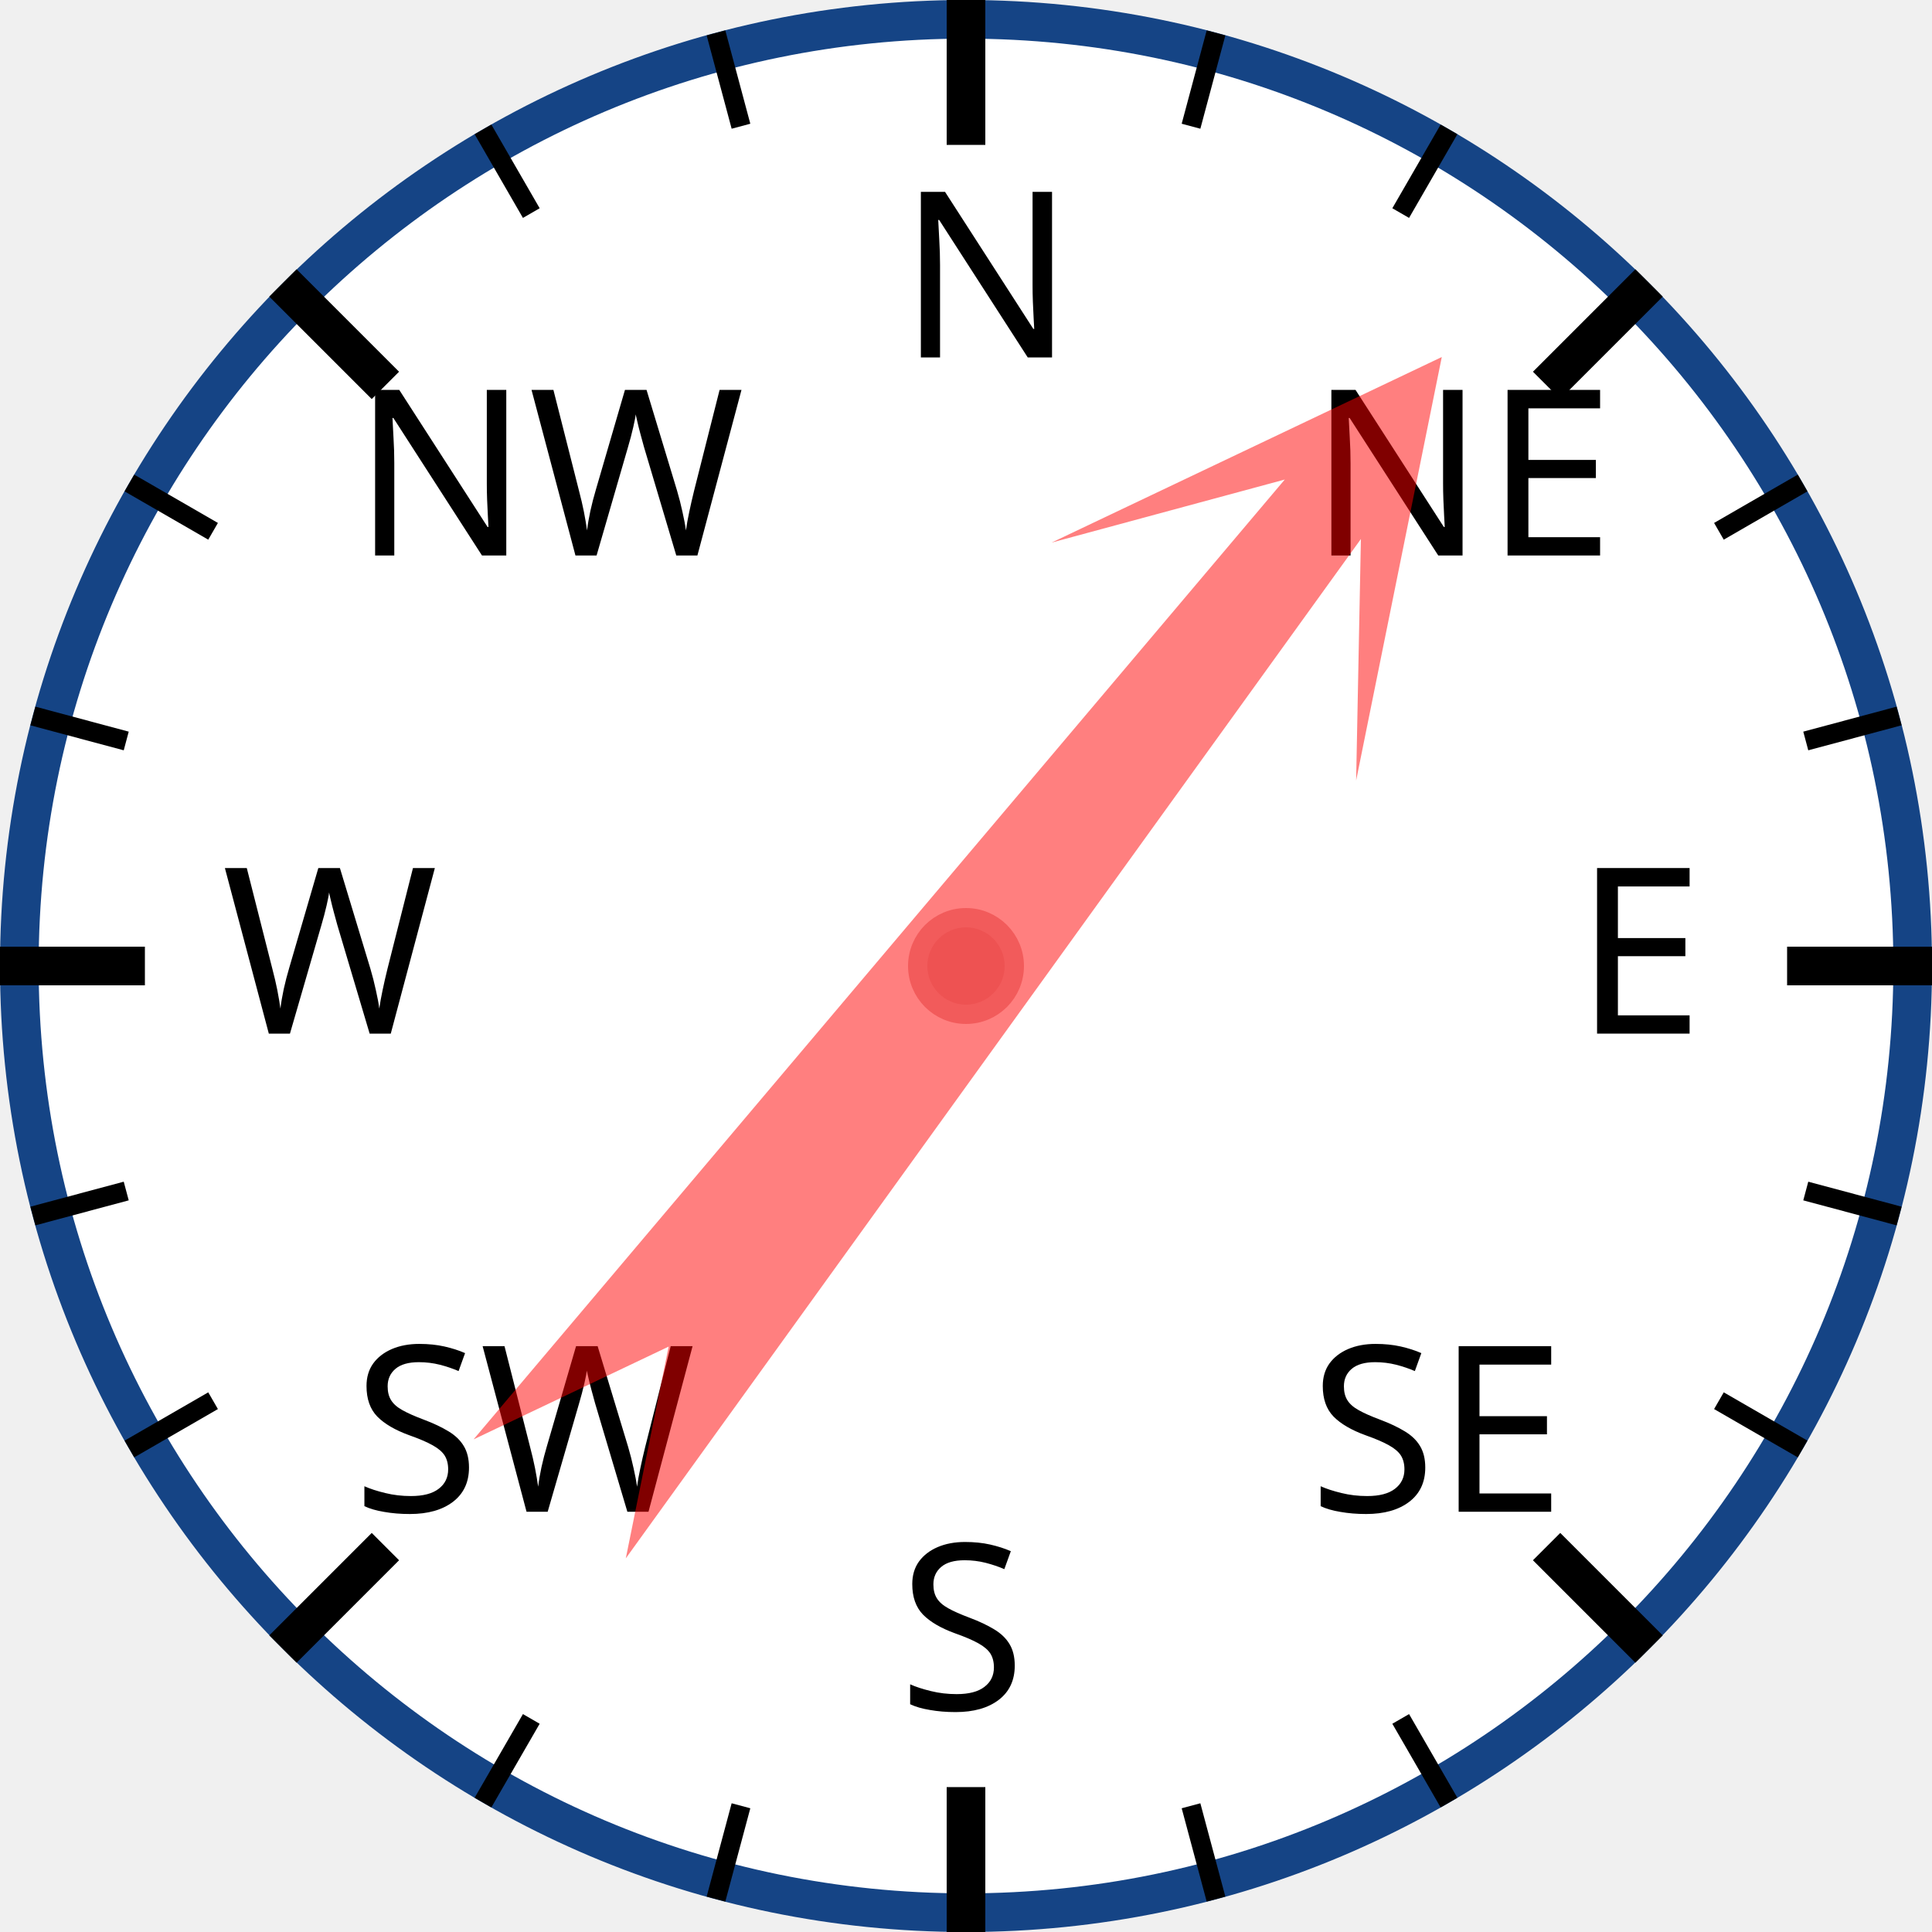
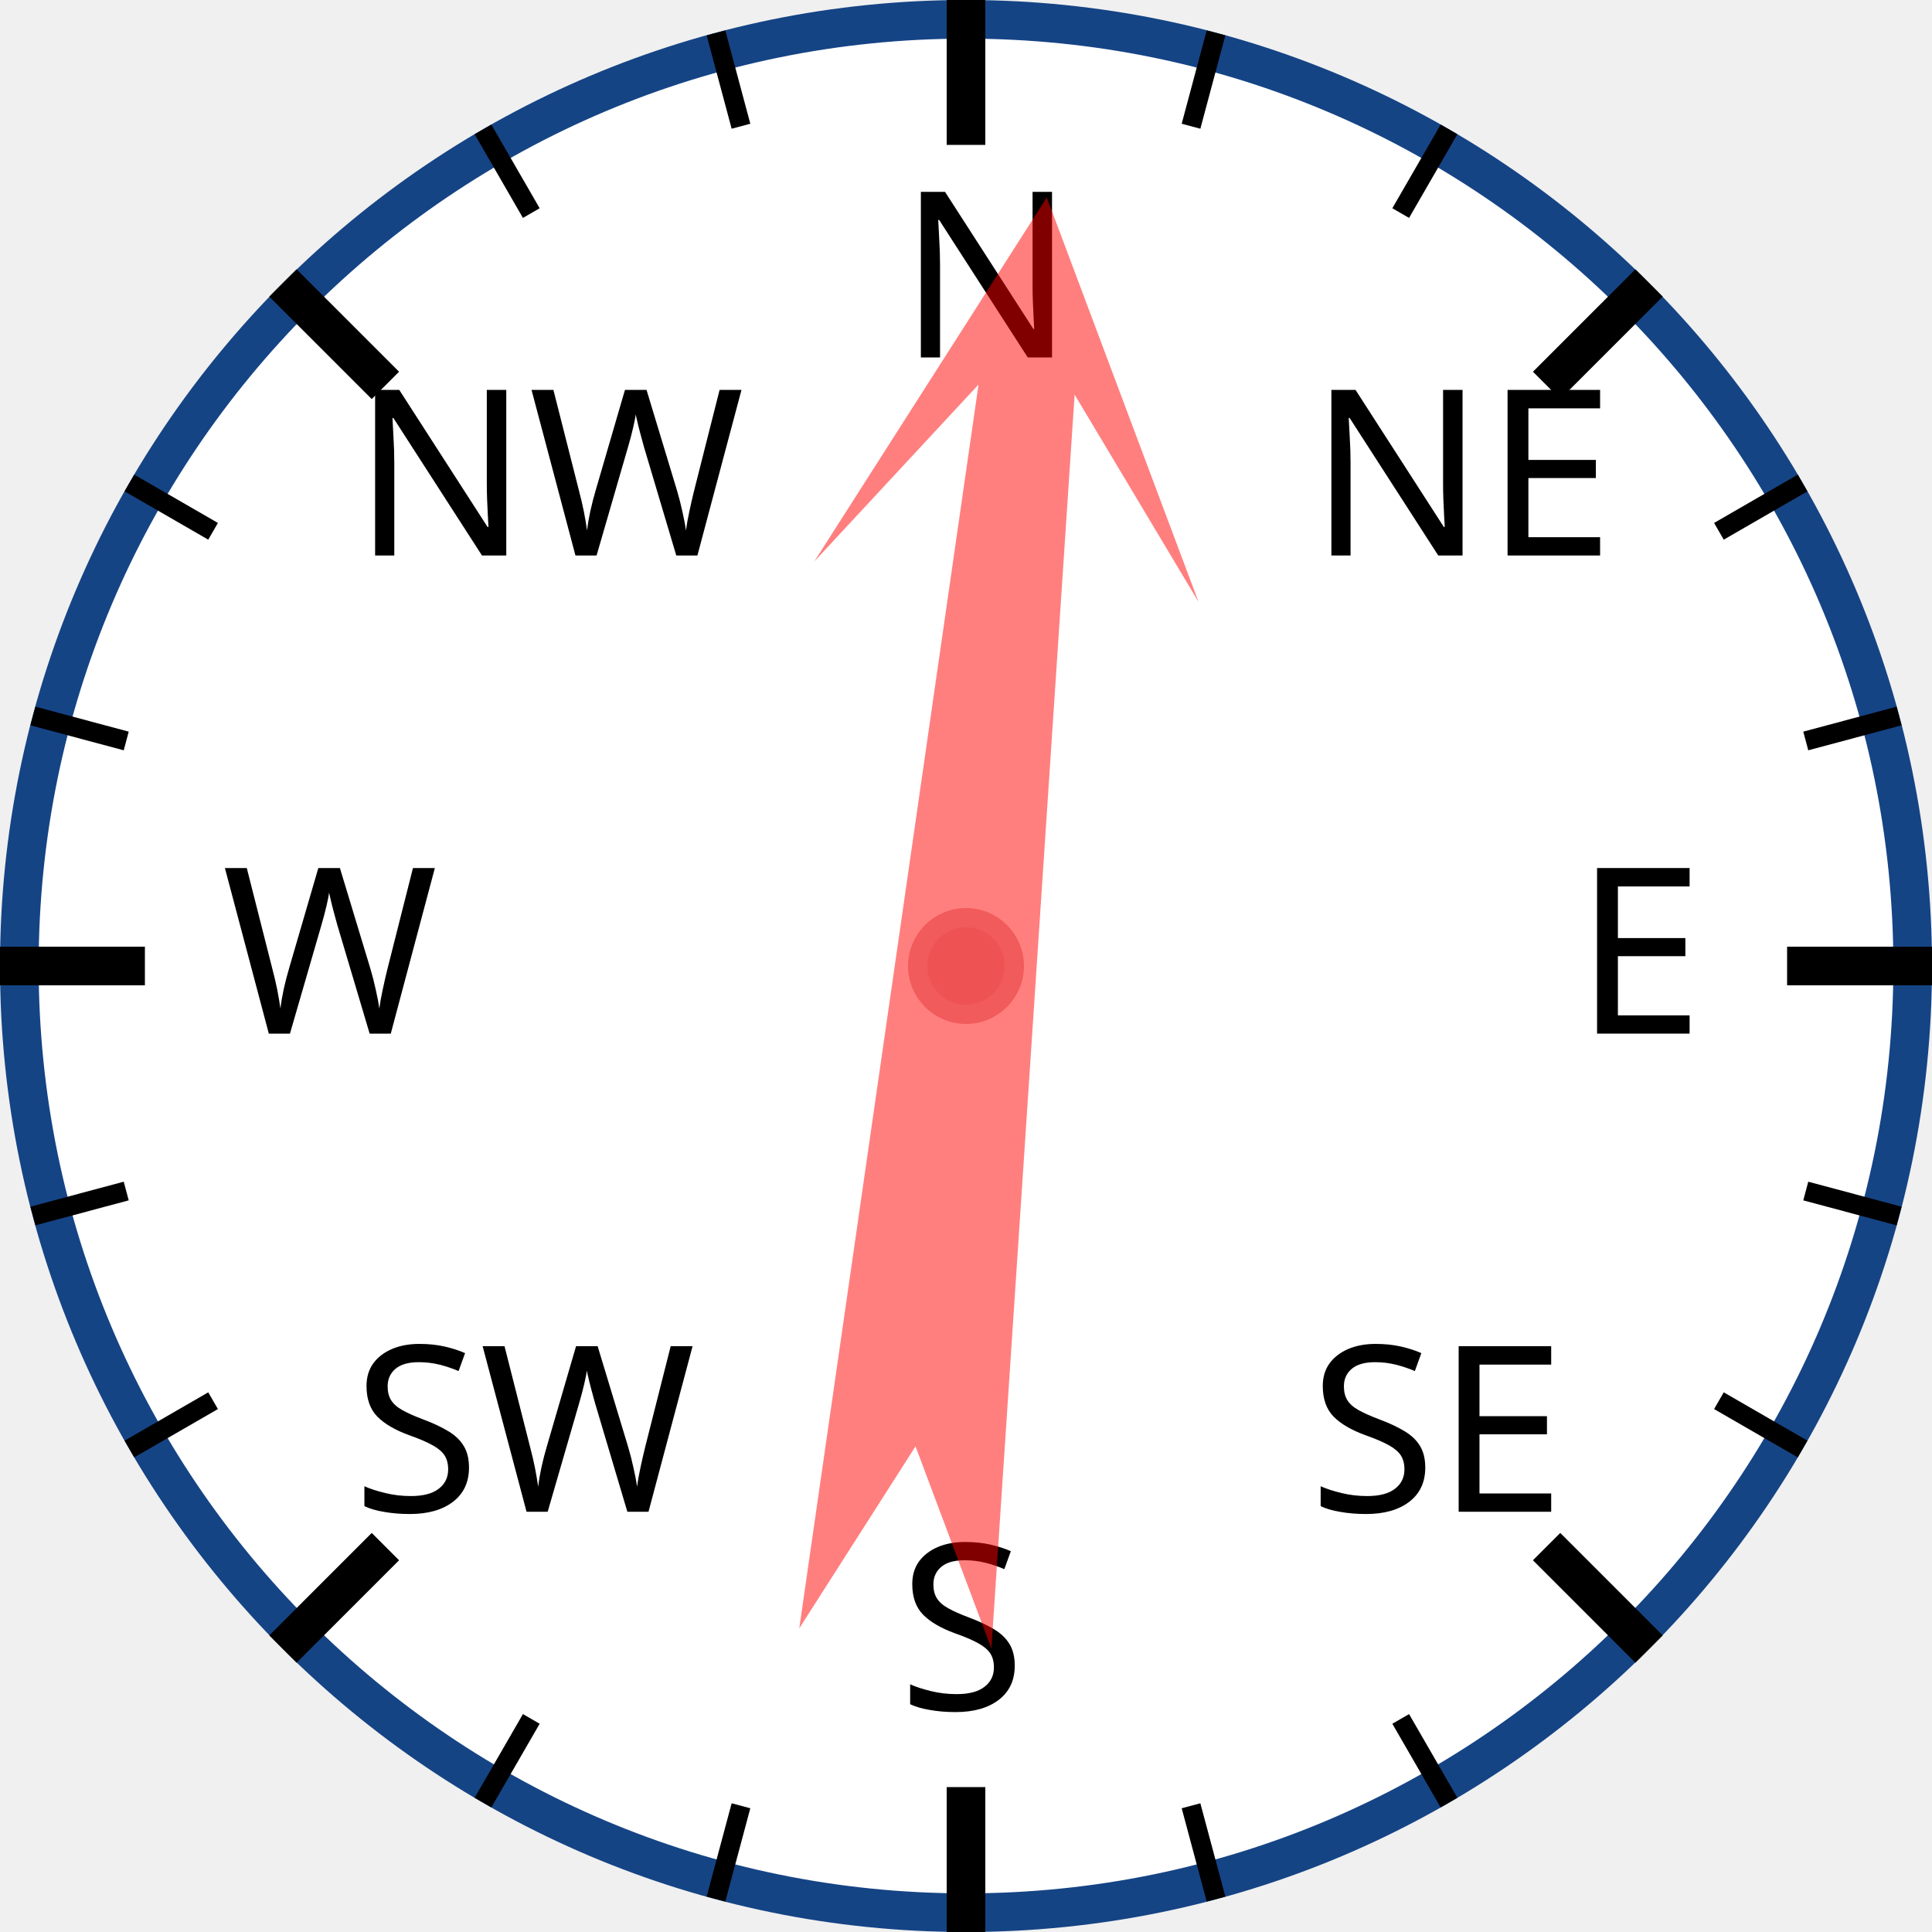
<svg xmlns="http://www.w3.org/2000/svg" width="120px" height="120px" viewBox="0 0 200 200">
  <circle cx="100" cy="100" r="98" style="fill: white; stroke: #154485; stroke-width: 4;" />
  <text x="93.0" y="37.0" style="font-family: sans-serif; font-size: 18pt;">N</text>
  <line x1="100.0" y1="0.0" x2="100.0" y2="15.0" style="stroke: black; stroke-width: 4;" />
  <line x1="74.118" y1="3.407" x2="76.706" y2="13.067" style="stroke: black; stroke-width: 2;" />
  <line x1="50" y1="13.397" x2="55" y2="22.058" style="stroke: black; stroke-width: 2;" />
  <text x="36.503" y="57.503" style="font-family: sans-serif; font-size: 18pt;">NW</text>
  <line x1="29.289" y1="29.289" x2="39.896" y2="39.896" style="stroke: black; stroke-width: 4;" />
  <line x1="13.397" y1="50" x2="22.058" y2="55" style="stroke: black; stroke-width: 2;" />
  <line x1="3.407" y1="74.118" x2="13.067" y2="76.706" style="stroke: black; stroke-width: 2;" />
  <text x="23.0" y="107.0" style="font-family: sans-serif; font-size: 18pt;">W</text>
  <line x1="0.0" y1="100.0" x2="15.0" y2="100.0" style="stroke: black; stroke-width: 4;" />
  <line x1="3.407" y1="125.882" x2="13.067" y2="123.294" style="stroke: black; stroke-width: 2;" />
  <line x1="13.397" y1="150" x2="22.058" y2="145" style="stroke: black; stroke-width: 2;" />
  <text x="36.503" y="156.497" style="font-family: sans-serif; font-size: 18pt;">SW</text>
  <line x1="29.289" y1="170.711" x2="39.896" y2="160.104" style="stroke: black; stroke-width: 4;" />
  <line x1="50" y1="186.603" x2="55" y2="177.942" style="stroke: black; stroke-width: 2;" />
  <line x1="74.118" y1="196.593" x2="76.706" y2="186.933" style="stroke: black; stroke-width: 2;" />
  <text x="93" y="177.0" style="font-family: sans-serif; font-size: 18pt;">S</text>
  <line x1="100" y1="200.0" x2="100" y2="185.0" style="stroke: black; stroke-width: 4;" />
  <line x1="125.882" y1="196.593" x2="123.294" y2="186.933" style="stroke: black; stroke-width: 2;" />
  <line x1="150.0" y1="186.603" x2="145.0" y2="177.942" style="stroke: black; stroke-width: 2;" />
  <text x="135.497" y="156.497" style="font-family: sans-serif; font-size: 18pt;">SE</text>
  <line x1="170.711" y1="170.711" x2="160.104" y2="160.104" style="stroke: black; stroke-width: 4;" />
  <line x1="186.603" y1="150" x2="177.942" y2="145" style="stroke: black; stroke-width: 2;" />
  <line x1="196.593" y1="125.882" x2="186.933" y2="123.294" style="stroke: black; stroke-width: 2;" />
  <text x="163.0" y="107" style="font-family: sans-serif; font-size: 18pt;">E</text>
  <line x1="200.0" y1="100" x2="185.0" y2="100" style="stroke: black; stroke-width: 4;" />
  <line x1="196.593" y1="74.118" x2="186.933" y2="76.706" style="stroke: black; stroke-width: 2;" />
  <line x1="186.603" y1="50" x2="177.942" y2="55" style="stroke: black; stroke-width: 2;" />
  <text x="135.497" y="57.503" style="font-family: sans-serif; font-size: 18pt;">NE</text>
  <line x1="170.711" y1="29.289" x2="160.104" y2="39.896" style="stroke: black; stroke-width: 4;" />
  <line x1="150" y1="13.397" x2="145" y2="22.058" style="stroke: black; stroke-width: 2;" />
  <line x1="125.882" y1="3.407" x2="123.294" y2="13.067" style="stroke: black; stroke-width: 2;" />
-   <polygon points="100 20 120 60 105 40 110 170 100 150 90 170 95 40 80 60" style="fill: red; fill-opacity: 0.5;" transform="rotate(38,100,100)" />
+   <polygon points="100 20 120 60 105 40 110 170 100 150 90 170 95 40 80 60" style="fill: red; fill-opacity: 0.5;" transform="rotate(6,100,100)" />
  <circle cx="100" cy="100" r="5" style="fill: #EE5252; stroke: #F25B5B; stroke-width: 2;" />
</svg>
